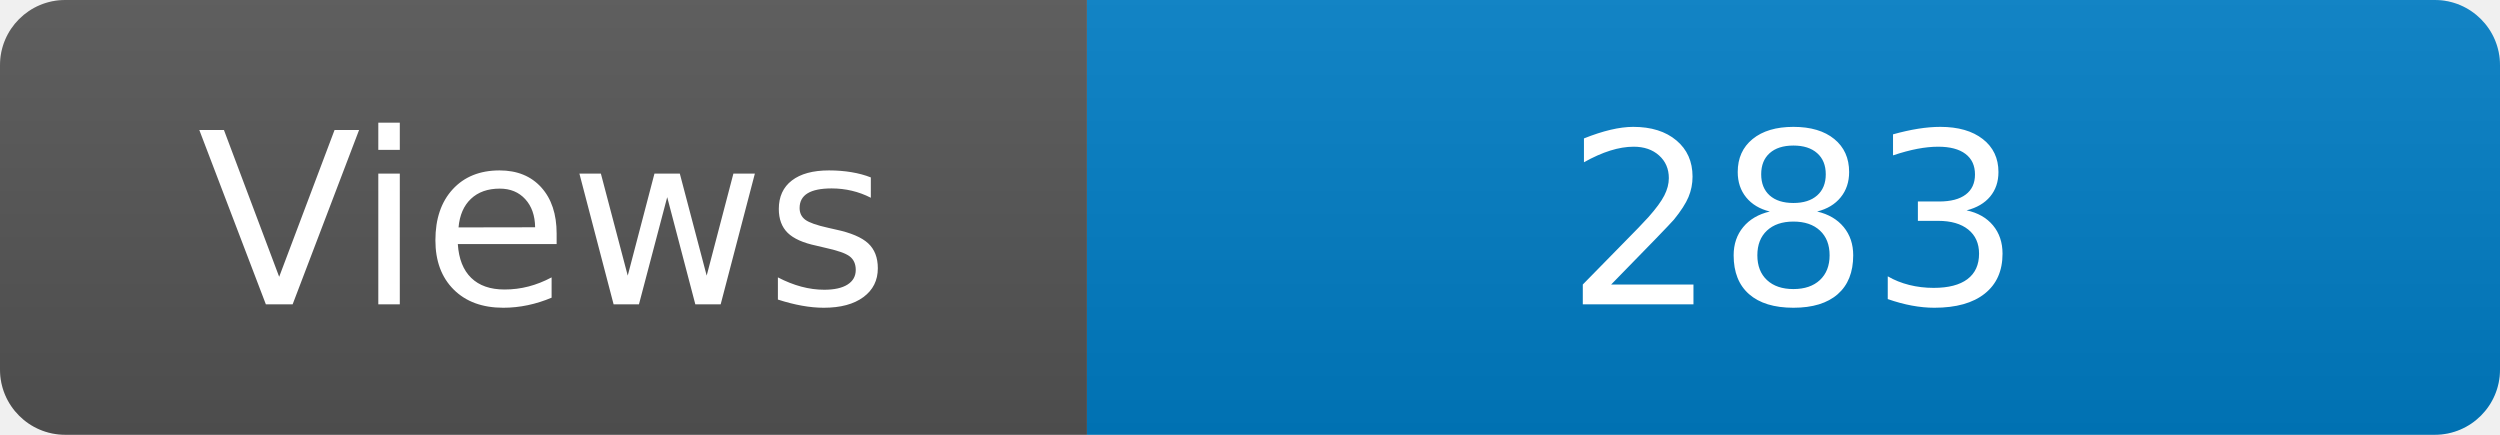
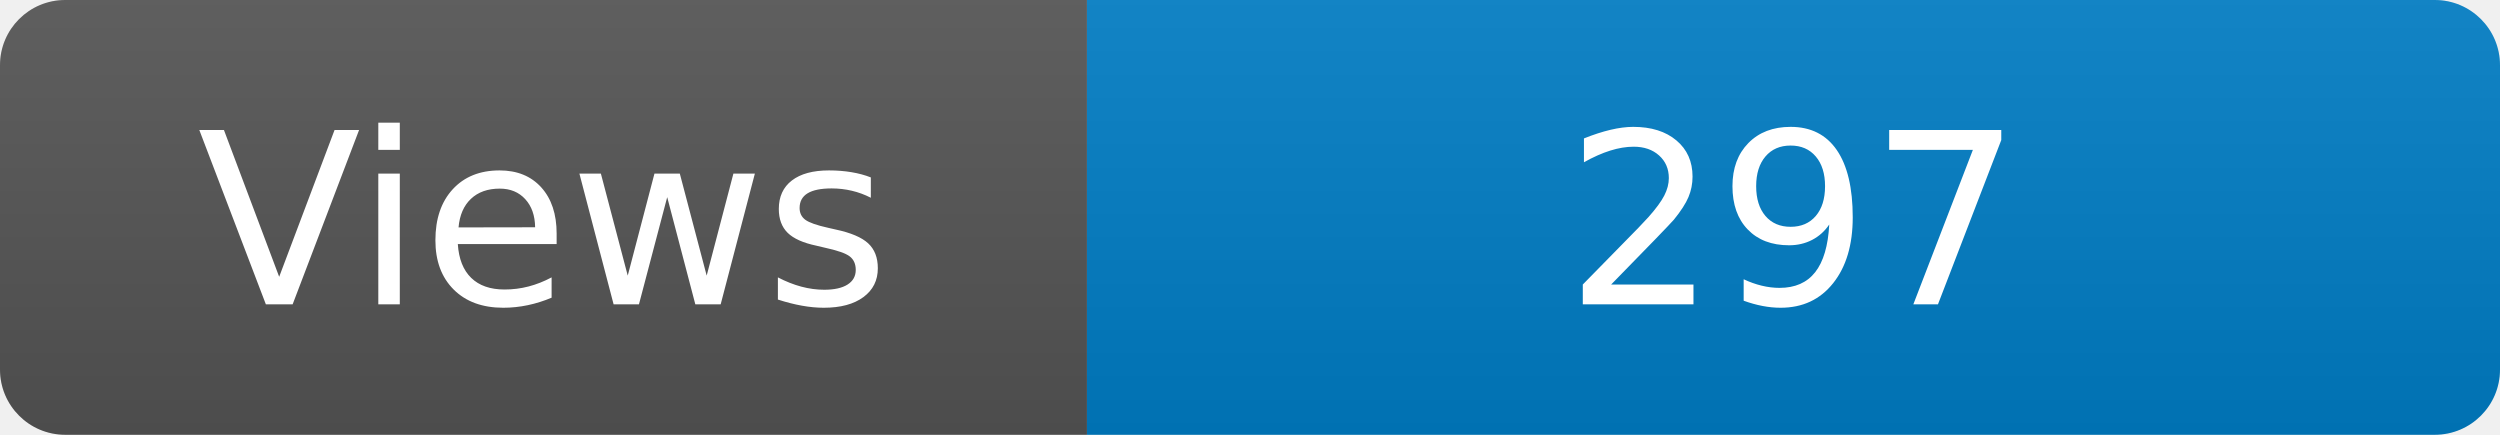
<svg xmlns="http://www.w3.org/2000/svg" width="115" height="20" role="img" aria-label="Maintained?: yes">
  <linearGradient id="s" x2="0" y2="100%">
    <stop offset="0" stop-color="#bbb" stop-opacity=".1" />
    <stop offset="1" stop-opacity=".1" />
  </linearGradient>
  <clipPath id="r">
    <rect width="115" height="20" rx="3" fill="#fff" />
  </clipPath>
  <g clip-path="url(#r)">
    <rect width="50" height="20" fill="#555" />
    <rect x="50" width="160" height="20" fill="#007ec6" />
    <rect width="115" height="20" fill="url(#s)" />
  </g>
  <g fill="#fff" text-anchor="middle" font-family="Verdana,Geneva,DejaVu Sans,sans-serif" font-size="110">
    <text x="250" y="140" transform="scale(.1)" fill="#fff">Views</text>
-     <text x="825" y="140" transform="scale(.1)" fill="#fff">283</text>
+     <text x="825" y="140" transform="scale(.1)" fill="#fff">297</text>
  </g>
</svg>
